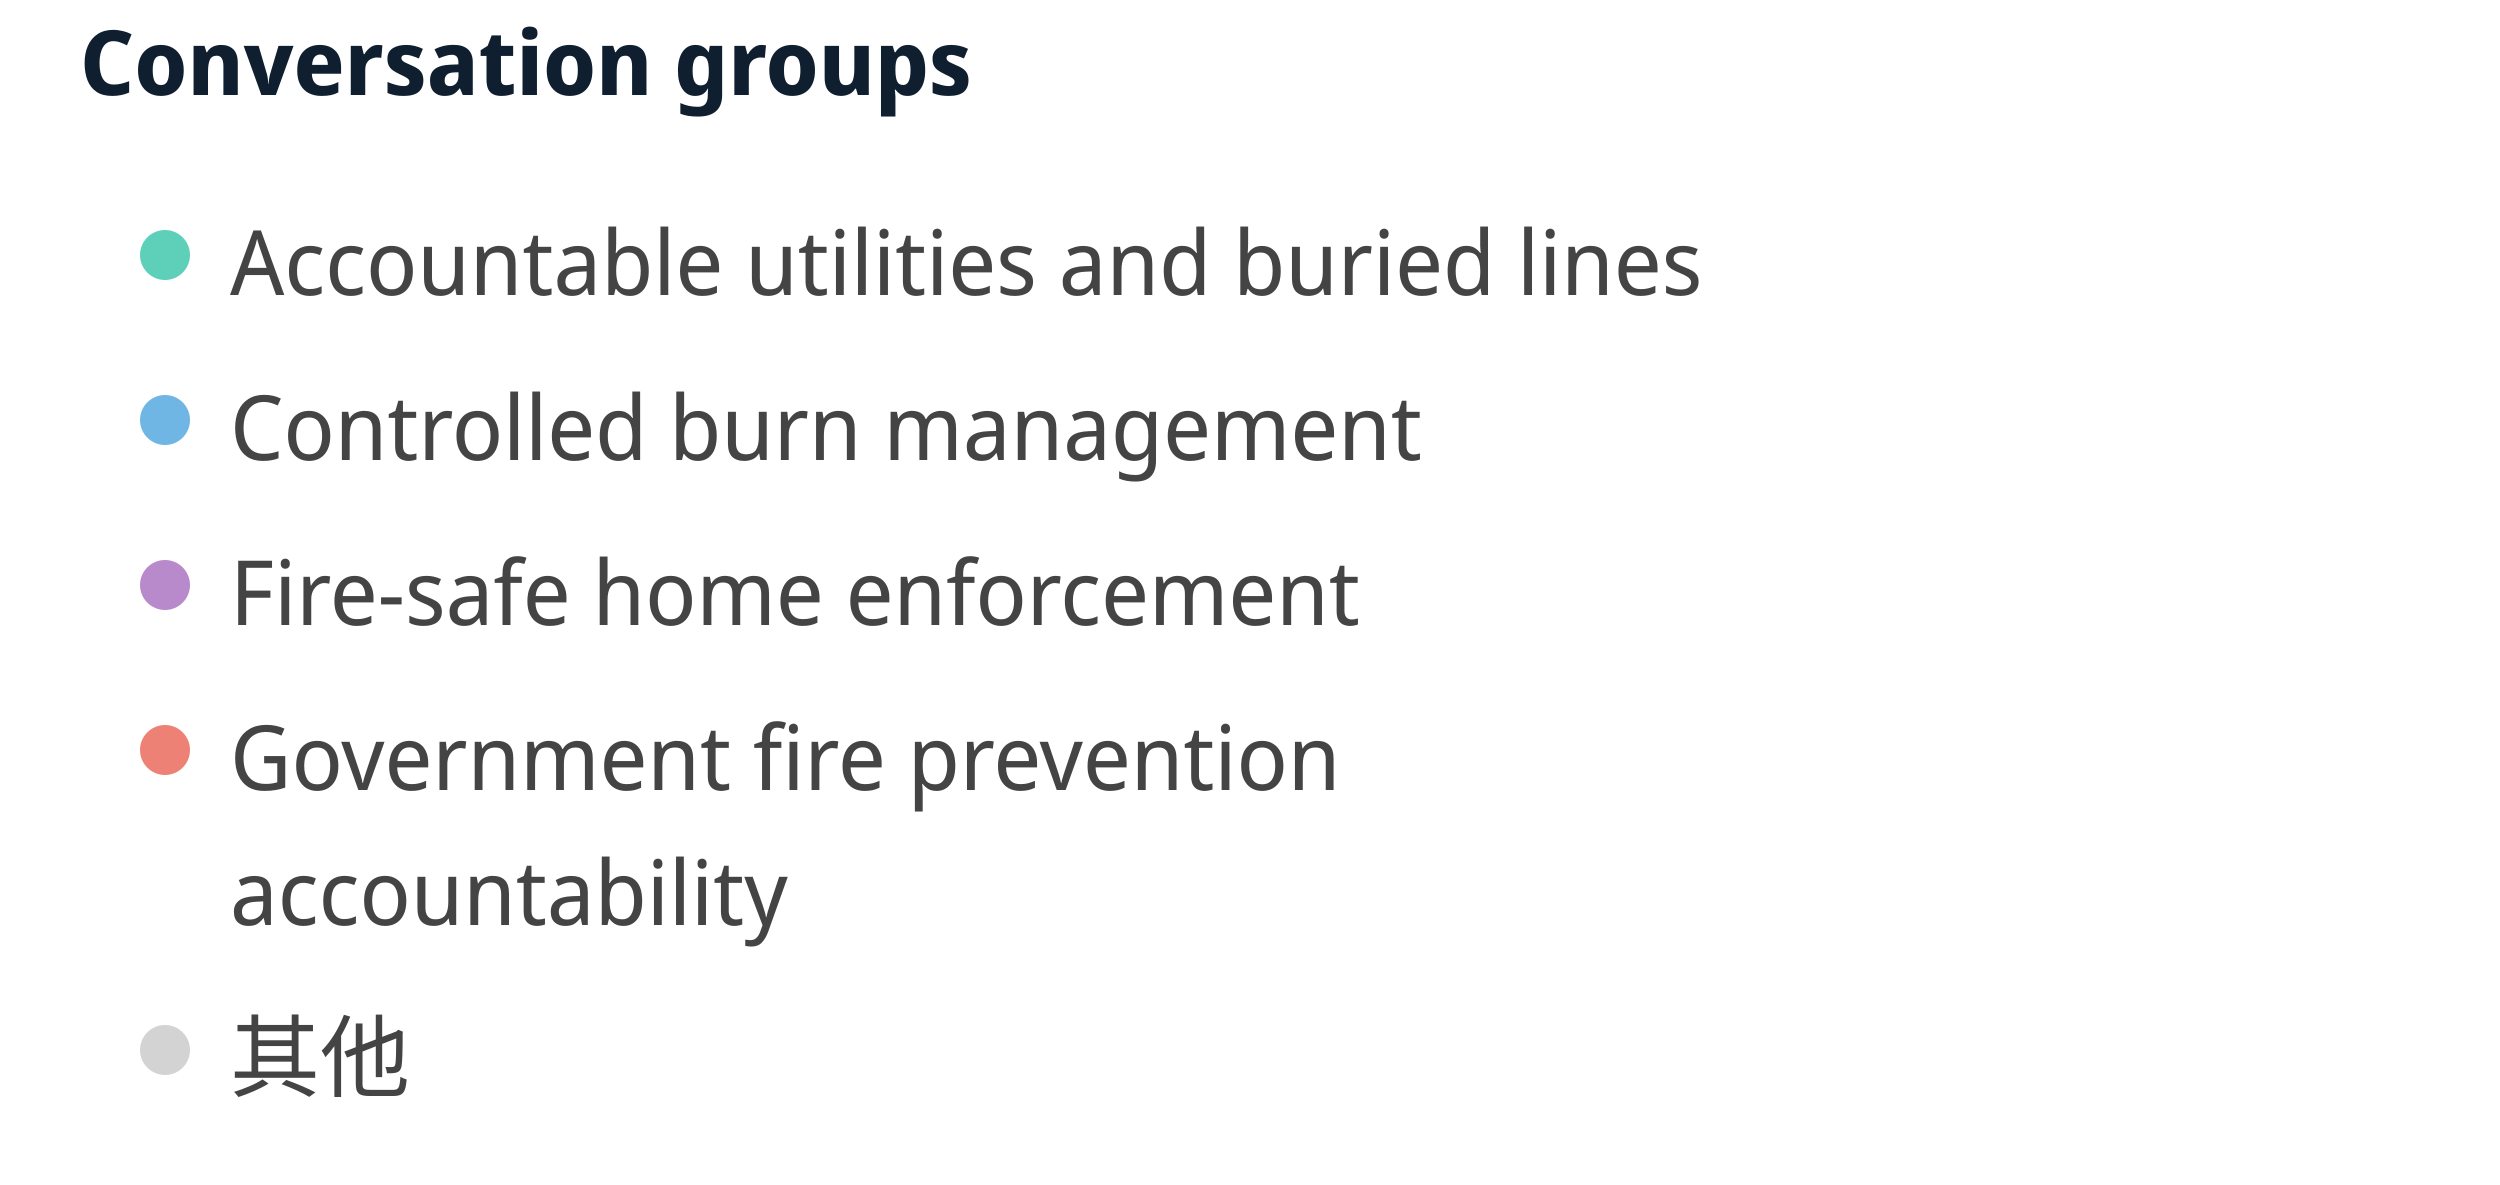
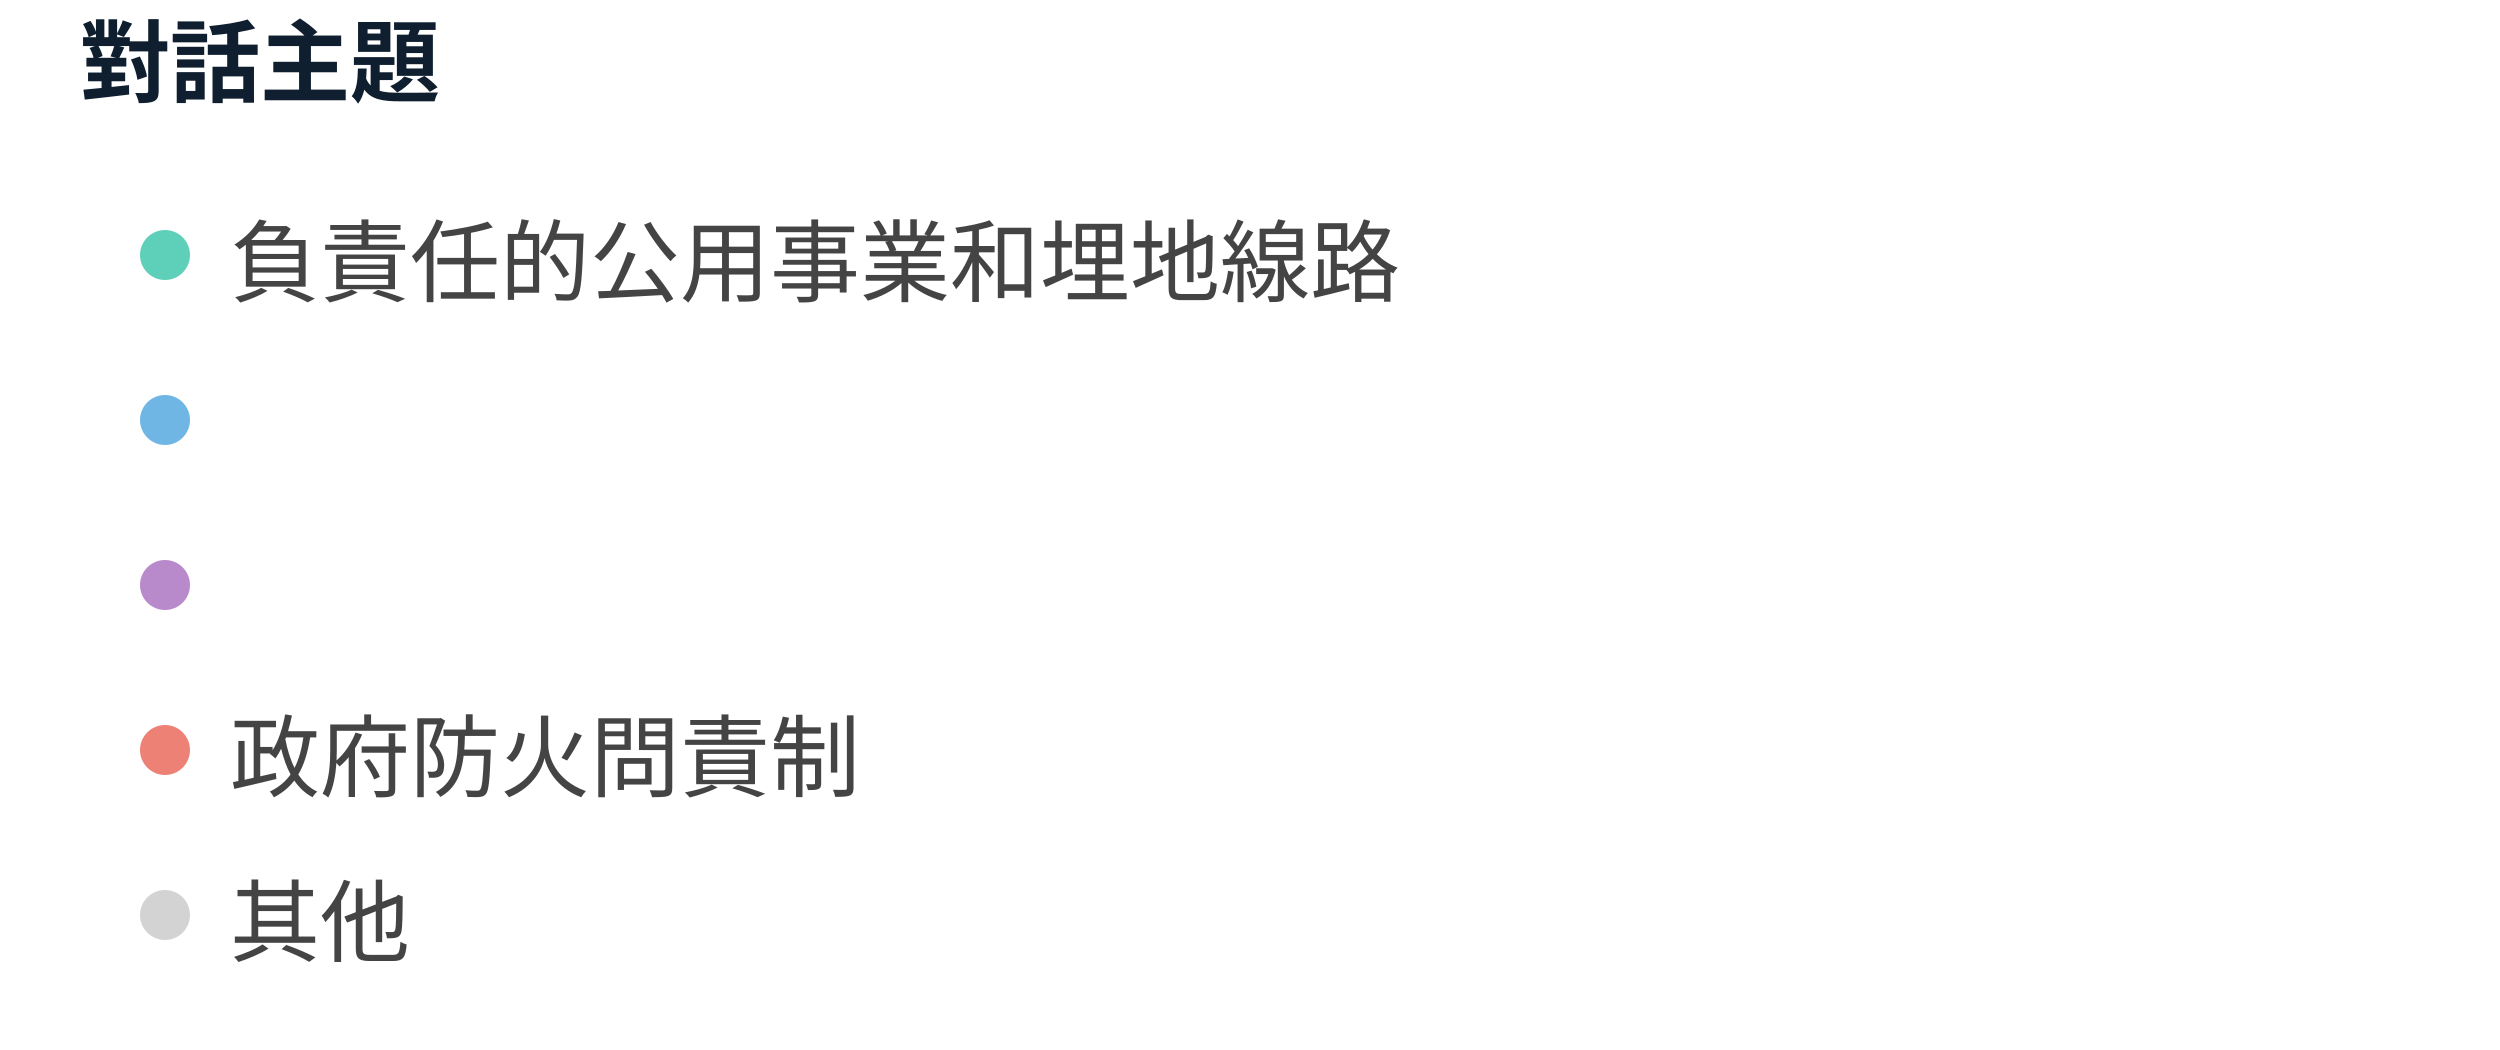
- <svg xmlns="http://www.w3.org/2000/svg" width="500" height="237" viewBox="0 0 500 237" preserveAspectRatio="xMidYMid meet">
-   <text x="16" y="19" font-family="Noto Sans Display" font-size="18" font-weight="600" fill="#0F1F2F">Conversation groups</text>
+ <svg xmlns="http://www.w3.org/2000/svg" width="500" height="210" viewBox="0 0 500 210" preserveAspectRatio="xMidYMid meet">
+   <text x="16" y="19" font-family="Noto Sans Display" font-size="18" font-weight="600" fill="#0F1F2F">對話主題</text>
  <circle cx="33" cy="51" r="5" fill="#5ed0b9" fill-opacity="1.0" stroke="none" stroke-width="0.5" />
-   <text fill="#444444" x="46" y="59" font-family="Noto Sans Display" font-size="18">Accountable utilities and buried lines</text>
+   <text fill="#444444" x="46" y="59" font-family="Noto Sans Display" font-size="18">負責任的公用事業和埋地線路</text>
  <circle cx="33" cy="84" r="5" fill="#70b6e5" fill-opacity="1.0" stroke="none" stroke-width="0.5" />
-   <text fill="#444444" x="46" y="92" font-family="Noto Sans Display" font-size="18">Controlled burn management</text>
+   <text fill="#444444" x="46" y="92" font-family="Noto Sans Display" font-size="18" />
  <circle cx="33" cy="117" r="5" fill="#b98acb" fill-opacity="1.0" stroke="none" stroke-width="0.5" />
-   <text fill="#444444" x="46" y="125" font-family="Noto Sans Display" font-size="18">Fire-safe home enforcement</text>
+   <text fill="#444444" x="46" y="125" font-family="Noto Sans Display" font-size="18" />
  <circle cx="33" cy="150" r="5" fill="#ee8176" fill-opacity="1.0" stroke="none" stroke-width="0.5" />
-   <text fill="#444444" x="46" y="158" font-family="Noto Sans Display" font-size="18">Government fire prevention </text>
-   <text fill="#444444" x="46" y="185" font-family="Noto Sans Display" font-size="18">accountability</text>
-   <circle cx="33" cy="210" r="5" fill="lightgray" fill-opacity="1.0" stroke="none" stroke-width="0.5" />
-   <text fill="#444444" x="46" y="218" font-family="Noto Sans Display" font-size="18">其他</text>
+   <text fill="#444444" x="46" y="158" font-family="Noto Sans Display" font-size="18">政府防火問責制</text>
+   <circle cx="33" cy="183" r="5" fill="lightgray" fill-opacity="1.0" stroke="none" stroke-width="0.5" />
+   <text fill="#444444" x="46" y="191" font-family="Noto Sans Display" font-size="18">其他</text>
</svg>
